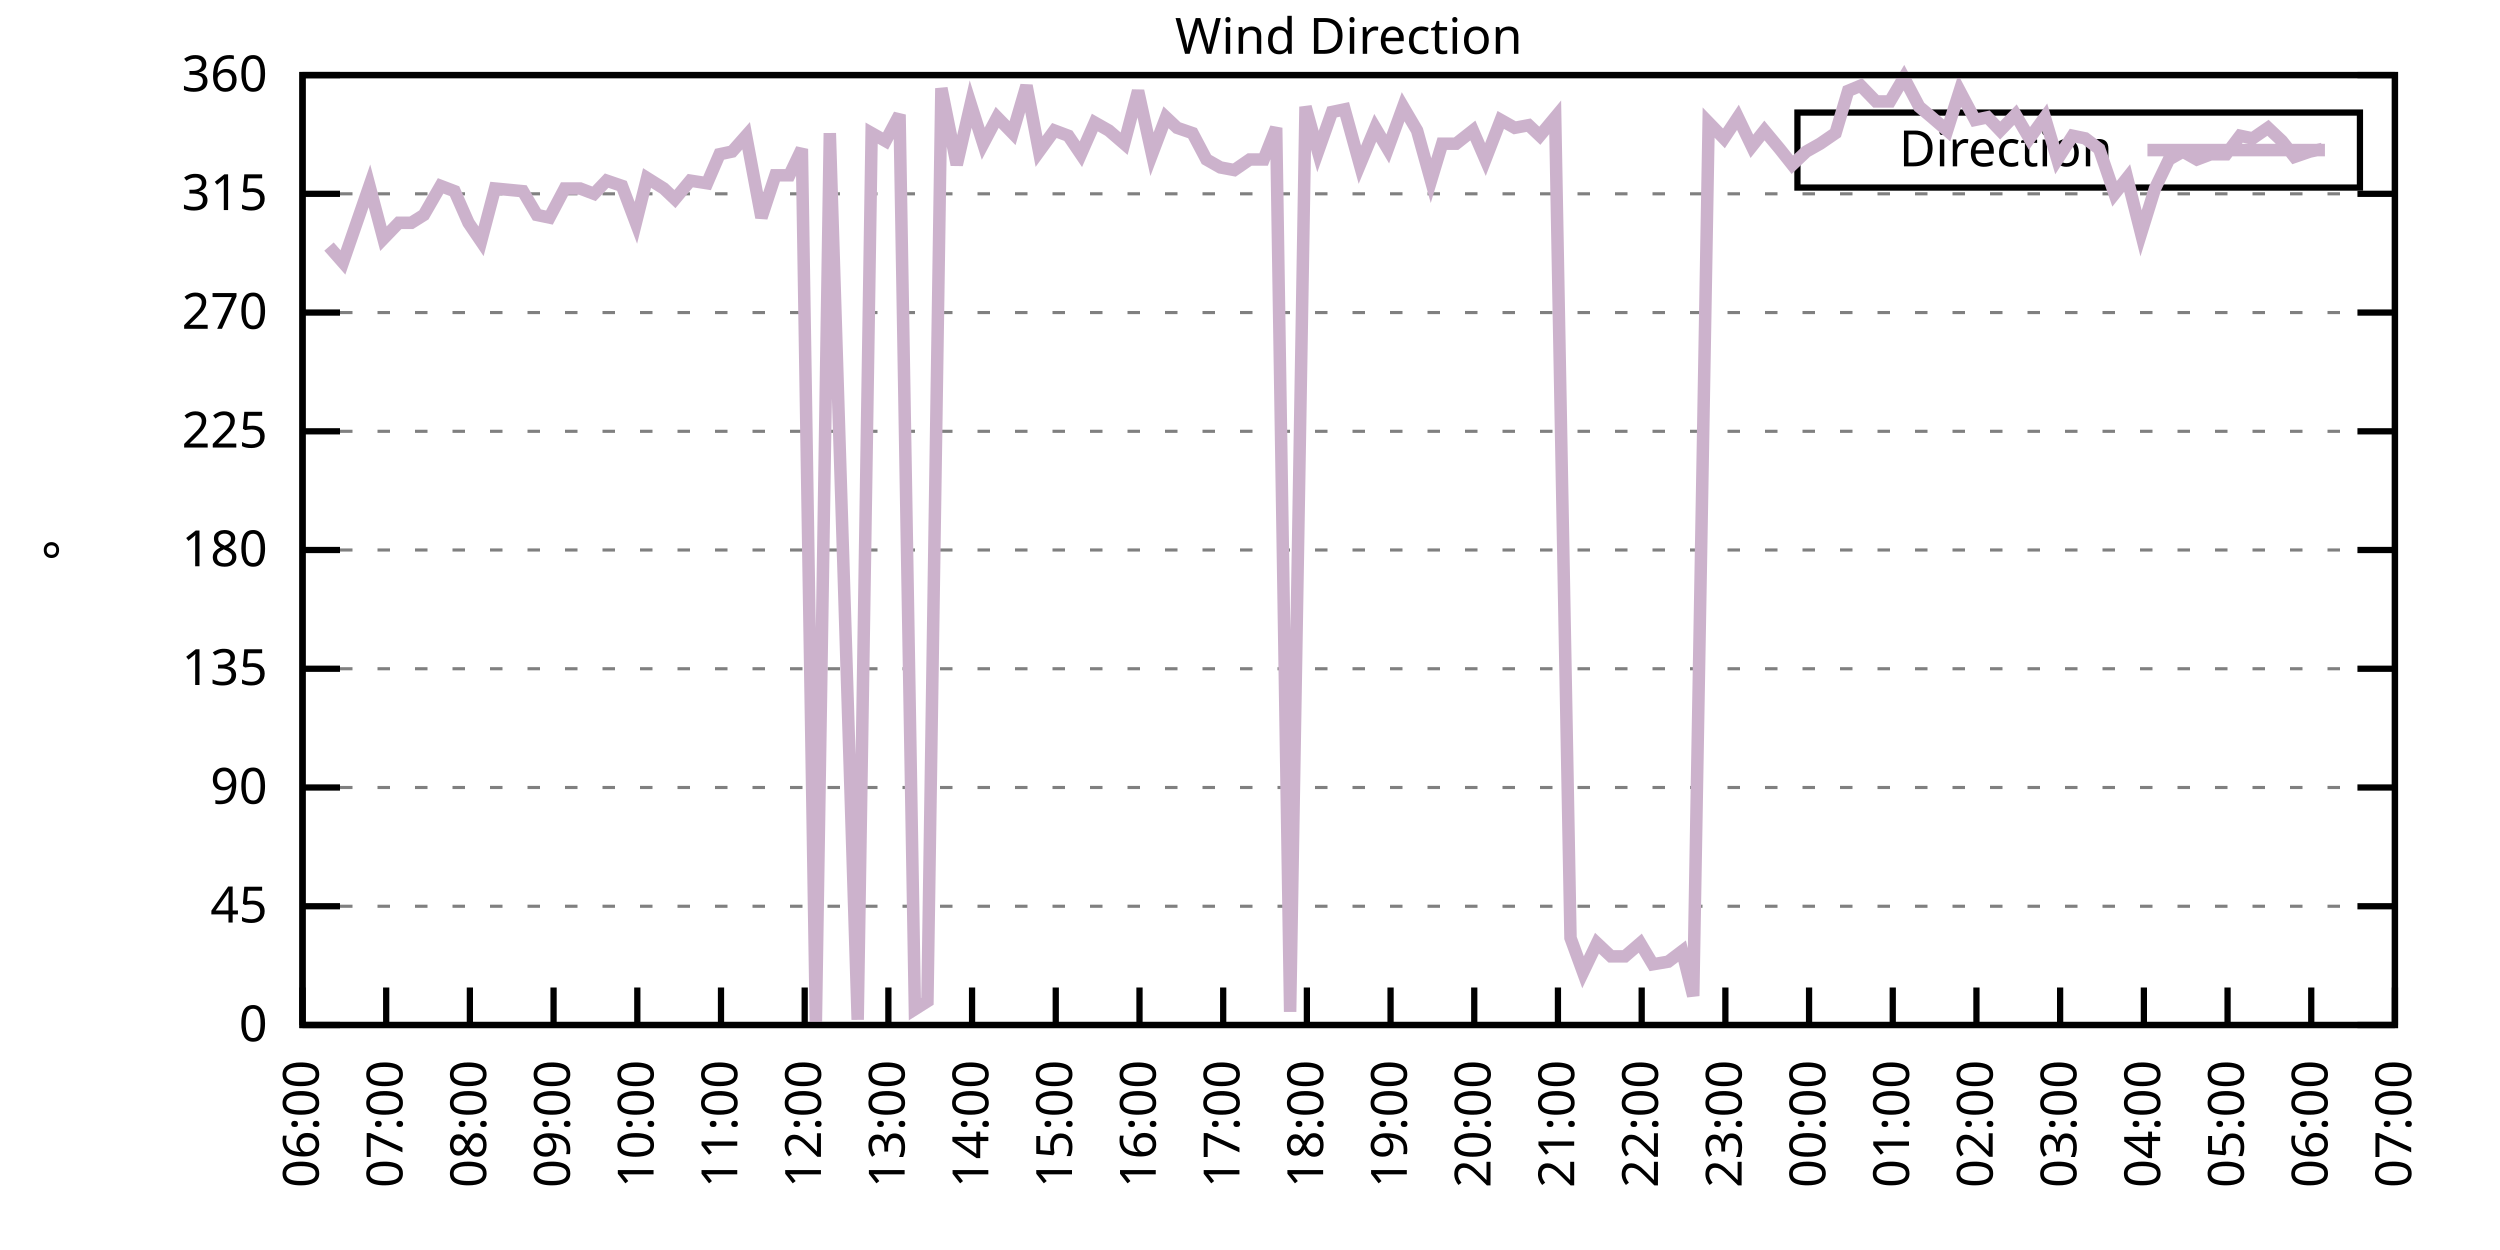
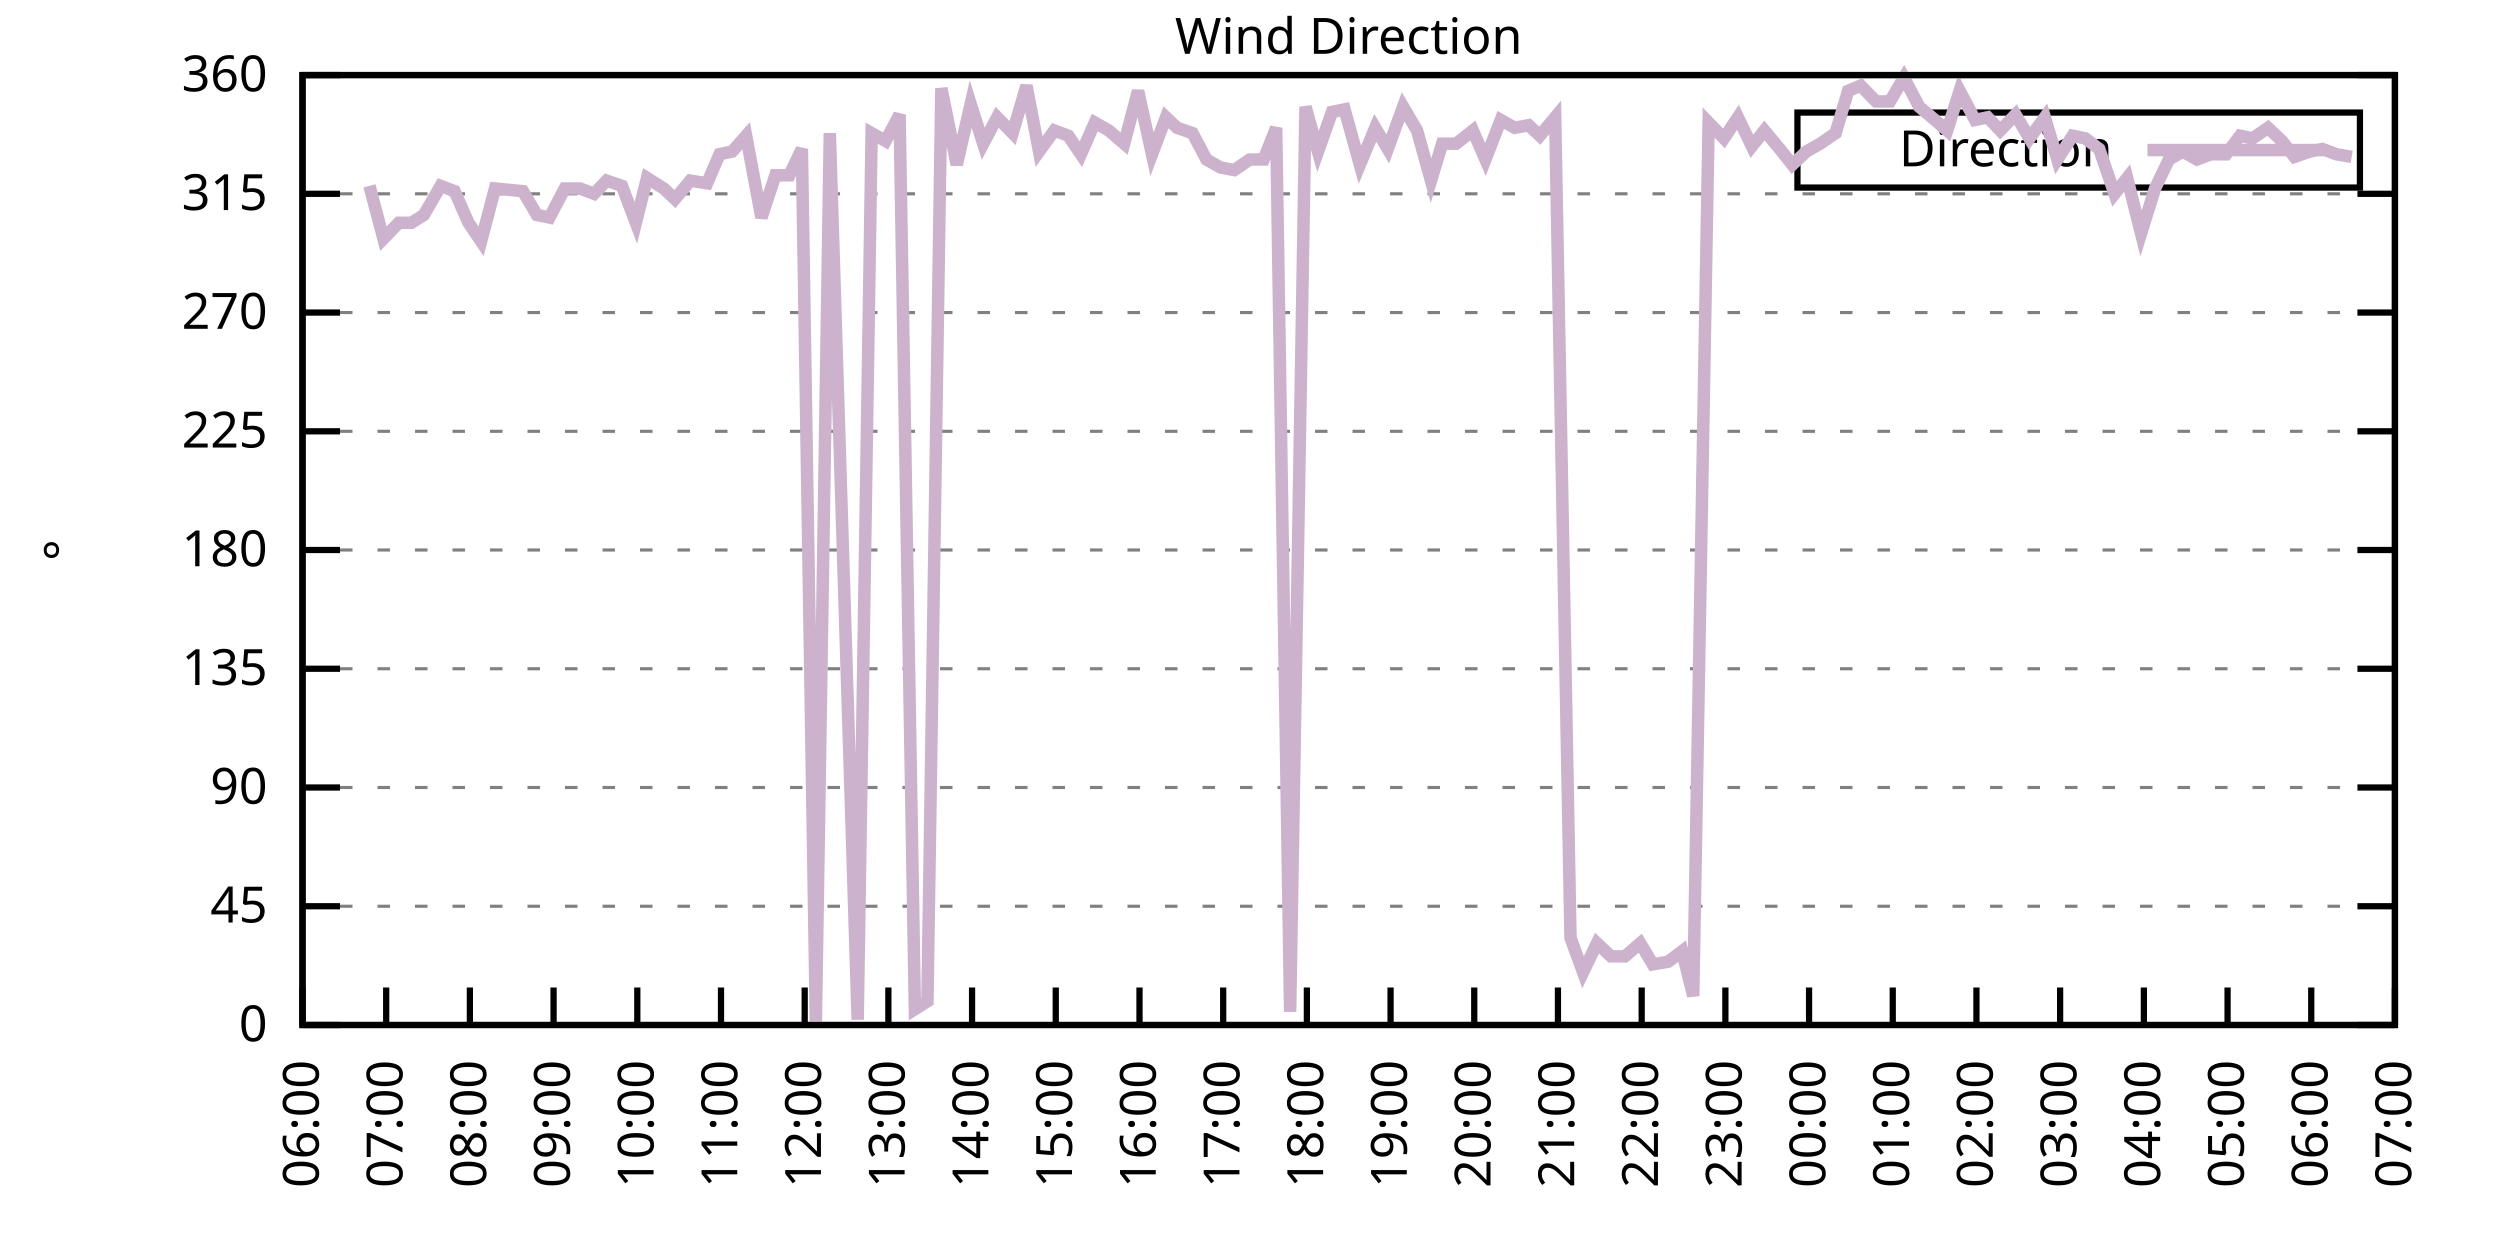
<svg xmlns="http://www.w3.org/2000/svg" xmlns:xlink="http://www.w3.org/1999/xlink" width="400" height="200" viewBox="0 0 400 200">
  <g id="gnuplot_canvas">
    <rect x="0" y="0" width="400" height="200" fill="none" />
    <defs>
      <circle id="gpDot" r="0.5" stroke-width="0.5" stroke="currentColor" />
      <path id="gpPt0" stroke-width="0.333" stroke="currentColor" d="M-1,0 h2 M0,-1 v2" />
      <path id="gpPt1" stroke-width="0.333" stroke="currentColor" d="M-1,-1 L1,1 M1,-1 L-1,1" />
      <path id="gpPt2" stroke-width="0.333" stroke="currentColor" d="M-1,0 L1,0 M0,-1 L0,1 M-1,-1 L1,1 M-1,1 L1,-1" />
      <rect id="gpPt3" stroke-width="0.333" stroke="currentColor" x="-1" y="-1" width="2" height="2" />
      <rect id="gpPt4" stroke-width="0.333" stroke="currentColor" fill="currentColor" x="-1" y="-1" width="2" height="2" />
      <circle id="gpPt5" stroke-width="0.333" stroke="currentColor" cx="0" cy="0" r="1" />
      <use xlink:href="#gpPt5" id="gpPt6" fill="currentColor" stroke="none" />
      <path id="gpPt7" stroke-width="0.333" stroke="currentColor" d="M0,-1.33 L-1.33,0.67 L1.33,0.67 z" />
      <use xlink:href="#gpPt7" id="gpPt8" fill="currentColor" stroke="none" />
      <use xlink:href="#gpPt7" id="gpPt9" stroke="currentColor" transform="rotate(180)" />
      <use xlink:href="#gpPt9" id="gpPt10" fill="currentColor" stroke="none" />
      <use xlink:href="#gpPt3" id="gpPt11" stroke="currentColor" transform="rotate(45)" />
      <use xlink:href="#gpPt11" id="gpPt12" fill="currentColor" stroke="none" />
      <path id="gpPt13" stroke-width="0.333" stroke="currentColor" d="M0,1.330 L1.265,0.411 L0.782,-1.067 L-0.782,-1.076 L-1.265,0.411 z" />
      <use xlink:href="#gpPt13" id="gpPt14" fill="currentColor" stroke="none" />
      <filter id="textbox" filterUnits="objectBoundingBox" x="0" y="0" height="1" width="1">
        <feFlood flood-color="white" flood-opacity="1" result="bgnd" />
        <feComposite in="SourceGraphic" in2="bgnd" operator="atop" />
      </filter>
      <filter id="greybox" filterUnits="objectBoundingBox" x="0" y="0" height="1" width="1">
        <feFlood flood-color="lightgrey" flood-opacity="1" result="grey" />
        <feComposite in="SourceGraphic" in2="grey" operator="atop" />
      </filter>
    </defs>
    <g fill="none" color="white" stroke="currentColor" stroke-width="1.00" stroke-linecap="butt" stroke-linejoin="miter">
</g>
    <g fill="none" color="black" stroke="currentColor" stroke-width="1.00" stroke-linecap="butt" stroke-linejoin="miter">
      <g stroke="none" shape-rendering="crispEdges">
        <polygon fill="rgb(255, 255, 255)" points="48.40,164.00 383.18,164.00 383.18,12.02 48.40,12.02 " />
      </g>
    </g>
    <g fill="none" color="black" stroke="currentColor" stroke-width="1.00" stroke-linecap="butt" stroke-linejoin="miter">
</g>
    <g fill="none" color="black" stroke="black" stroke-width="0.50" stroke-linecap="butt" stroke-linejoin="miter">
</g>
    <g fill="none" color="gray" stroke="currentColor" stroke-width="0.50" stroke-linecap="butt" stroke-linejoin="miter">
      <path stroke="gray" stroke-dasharray="2,4" class="gridline" d="M48.40,164.00 L383.19,164.00  " />
    </g>
    <g fill="none" color="gray" stroke="gray" stroke-width="1.00" stroke-linecap="butt" stroke-linejoin="miter">
</g>
    <g fill="none" color="black" stroke="currentColor" stroke-width="1.00" stroke-linecap="butt" stroke-linejoin="miter">
      <path stroke="black" d="M48.40,164.00 L54.40,164.00 M383.19,164.00 L377.19,164.00  " />
      <g transform="translate(42.80,166.60)" stroke="none" fill="black" font-family="Sans" font-size="8.00" text-anchor="end">
        <text>
          <tspan font-family="Sans"> 0</tspan>
        </text>
      </g>
    </g>
    <g fill="none" color="black" stroke="currentColor" stroke-width="1.00" stroke-linecap="butt" stroke-linejoin="miter">
</g>
    <g fill="none" color="black" stroke="black" stroke-width="0.50" stroke-linecap="butt" stroke-linejoin="miter">
</g>
    <g fill="none" color="gray" stroke="currentColor" stroke-width="0.50" stroke-linecap="butt" stroke-linejoin="miter">
      <path stroke="gray" stroke-dasharray="2,4" class="gridline" d="M48.40,145.00 L383.19,145.00  " />
    </g>
    <g fill="none" color="gray" stroke="gray" stroke-width="1.00" stroke-linecap="butt" stroke-linejoin="miter">
</g>
    <g fill="none" color="black" stroke="currentColor" stroke-width="1.00" stroke-linecap="butt" stroke-linejoin="miter">
      <path stroke="black" d="M48.40,145.00 L54.40,145.00 M383.19,145.00 L377.19,145.00  " />
      <g transform="translate(42.80,147.60)" stroke="none" fill="black" font-family="Sans" font-size="8.00" text-anchor="end">
        <text>
          <tspan font-family="Sans"> 45</tspan>
        </text>
      </g>
    </g>
    <g fill="none" color="black" stroke="currentColor" stroke-width="1.00" stroke-linecap="butt" stroke-linejoin="miter">
</g>
    <g fill="none" color="black" stroke="black" stroke-width="0.50" stroke-linecap="butt" stroke-linejoin="miter">
</g>
    <g fill="none" color="gray" stroke="currentColor" stroke-width="0.50" stroke-linecap="butt" stroke-linejoin="miter">
      <path stroke="gray" stroke-dasharray="2,4" class="gridline" d="M48.40,126.00 L383.19,126.00  " />
    </g>
    <g fill="none" color="gray" stroke="gray" stroke-width="1.00" stroke-linecap="butt" stroke-linejoin="miter">
</g>
    <g fill="none" color="black" stroke="currentColor" stroke-width="1.00" stroke-linecap="butt" stroke-linejoin="miter">
      <path stroke="black" d="M48.40,126.00 L54.40,126.00 M383.19,126.00 L377.19,126.00  " />
      <g transform="translate(42.80,128.60)" stroke="none" fill="black" font-family="Sans" font-size="8.00" text-anchor="end">
        <text>
          <tspan font-family="Sans"> 90</tspan>
        </text>
      </g>
    </g>
    <g fill="none" color="black" stroke="currentColor" stroke-width="1.00" stroke-linecap="butt" stroke-linejoin="miter">
</g>
    <g fill="none" color="black" stroke="black" stroke-width="0.50" stroke-linecap="butt" stroke-linejoin="miter">
</g>
    <g fill="none" color="gray" stroke="currentColor" stroke-width="0.50" stroke-linecap="butt" stroke-linejoin="miter">
      <path stroke="gray" stroke-dasharray="2,4" class="gridline" d="M48.40,107.00 L383.19,107.00  " />
    </g>
    <g fill="none" color="gray" stroke="gray" stroke-width="1.00" stroke-linecap="butt" stroke-linejoin="miter">
</g>
    <g fill="none" color="black" stroke="currentColor" stroke-width="1.00" stroke-linecap="butt" stroke-linejoin="miter">
      <path stroke="black" d="M48.40,107.00 L54.40,107.00 M383.19,107.00 L377.19,107.00  " />
      <g transform="translate(42.80,109.60)" stroke="none" fill="black" font-family="Sans" font-size="8.00" text-anchor="end">
        <text>
          <tspan font-family="Sans"> 135</tspan>
        </text>
      </g>
    </g>
    <g fill="none" color="black" stroke="currentColor" stroke-width="1.00" stroke-linecap="butt" stroke-linejoin="miter">
</g>
    <g fill="none" color="black" stroke="black" stroke-width="0.50" stroke-linecap="butt" stroke-linejoin="miter">
</g>
    <g fill="none" color="gray" stroke="currentColor" stroke-width="0.50" stroke-linecap="butt" stroke-linejoin="miter">
      <path stroke="gray" stroke-dasharray="2,4" class="gridline" d="M48.40,88.00 L383.19,88.00  " />
    </g>
    <g fill="none" color="gray" stroke="gray" stroke-width="1.00" stroke-linecap="butt" stroke-linejoin="miter">
</g>
    <g fill="none" color="black" stroke="currentColor" stroke-width="1.00" stroke-linecap="butt" stroke-linejoin="miter">
      <path stroke="black" d="M48.40,88.00 L54.40,88.00 M383.19,88.00 L377.19,88.00  " />
      <g transform="translate(42.80,90.60)" stroke="none" fill="black" font-family="Sans" font-size="8.00" text-anchor="end">
        <text>
          <tspan font-family="Sans"> 180</tspan>
        </text>
      </g>
    </g>
    <g fill="none" color="black" stroke="currentColor" stroke-width="1.00" stroke-linecap="butt" stroke-linejoin="miter">
</g>
    <g fill="none" color="black" stroke="black" stroke-width="0.50" stroke-linecap="butt" stroke-linejoin="miter">
</g>
    <g fill="none" color="gray" stroke="currentColor" stroke-width="0.50" stroke-linecap="butt" stroke-linejoin="miter">
      <path stroke="gray" stroke-dasharray="2,4" class="gridline" d="M48.40,69.01 L383.19,69.01  " />
    </g>
    <g fill="none" color="gray" stroke="gray" stroke-width="1.00" stroke-linecap="butt" stroke-linejoin="miter">
</g>
    <g fill="none" color="black" stroke="currentColor" stroke-width="1.00" stroke-linecap="butt" stroke-linejoin="miter">
      <path stroke="black" d="M48.40,69.01 L54.40,69.01 M383.19,69.01 L377.19,69.01  " />
      <g transform="translate(42.80,71.61)" stroke="none" fill="black" font-family="Sans" font-size="8.00" text-anchor="end">
        <text>
          <tspan font-family="Sans"> 225</tspan>
        </text>
      </g>
    </g>
    <g fill="none" color="black" stroke="currentColor" stroke-width="1.00" stroke-linecap="butt" stroke-linejoin="miter">
</g>
    <g fill="none" color="black" stroke="black" stroke-width="0.50" stroke-linecap="butt" stroke-linejoin="miter">
</g>
    <g fill="none" color="gray" stroke="currentColor" stroke-width="0.50" stroke-linecap="butt" stroke-linejoin="miter">
      <path stroke="gray" stroke-dasharray="2,4" class="gridline" d="M48.40,50.01 L383.19,50.01  " />
    </g>
    <g fill="none" color="gray" stroke="gray" stroke-width="1.00" stroke-linecap="butt" stroke-linejoin="miter">
</g>
    <g fill="none" color="black" stroke="currentColor" stroke-width="1.00" stroke-linecap="butt" stroke-linejoin="miter">
      <path stroke="black" d="M48.40,50.01 L54.40,50.01 M383.19,50.01 L377.19,50.01  " />
      <g transform="translate(42.80,52.61)" stroke="none" fill="black" font-family="Sans" font-size="8.00" text-anchor="end">
        <text>
          <tspan font-family="Sans"> 270</tspan>
        </text>
      </g>
    </g>
    <g fill="none" color="black" stroke="currentColor" stroke-width="1.00" stroke-linecap="butt" stroke-linejoin="miter">
</g>
    <g fill="none" color="black" stroke="black" stroke-width="0.50" stroke-linecap="butt" stroke-linejoin="miter">
</g>
    <g fill="none" color="gray" stroke="currentColor" stroke-width="0.50" stroke-linecap="butt" stroke-linejoin="miter">
      <path stroke="gray" stroke-dasharray="2,4" class="gridline" d="M48.40,31.01 L383.19,31.01  " />
    </g>
    <g fill="none" color="gray" stroke="gray" stroke-width="1.00" stroke-linecap="butt" stroke-linejoin="miter">
</g>
    <g fill="none" color="black" stroke="currentColor" stroke-width="1.00" stroke-linecap="butt" stroke-linejoin="miter">
      <path stroke="black" d="M48.40,31.01 L54.40,31.01 M383.19,31.01 L377.19,31.01  " />
      <g transform="translate(42.80,33.61)" stroke="none" fill="black" font-family="Sans" font-size="8.00" text-anchor="end">
        <text>
          <tspan font-family="Sans"> 315</tspan>
        </text>
      </g>
    </g>
    <g fill="none" color="black" stroke="currentColor" stroke-width="1.00" stroke-linecap="butt" stroke-linejoin="miter">
</g>
    <g fill="none" color="black" stroke="black" stroke-width="0.50" stroke-linecap="butt" stroke-linejoin="miter">
</g>
    <g fill="none" color="gray" stroke="currentColor" stroke-width="0.50" stroke-linecap="butt" stroke-linejoin="miter">
      <path stroke="gray" stroke-dasharray="2,4" class="gridline" d="M48.40,12.01 L383.19,12.01  " />
    </g>
    <g fill="none" color="gray" stroke="gray" stroke-width="1.00" stroke-linecap="butt" stroke-linejoin="miter">
</g>
    <g fill="none" color="black" stroke="currentColor" stroke-width="1.00" stroke-linecap="butt" stroke-linejoin="miter">
      <path stroke="black" d="M48.40,12.01 L54.40,12.01 M383.19,12.01 L377.19,12.01  " />
      <g transform="translate(42.80,14.61)" stroke="none" fill="black" font-family="Sans" font-size="8.00" text-anchor="end">
        <text>
          <tspan font-family="Sans"> 360</tspan>
        </text>
      </g>
    </g>
    <g fill="none" color="black" stroke="currentColor" stroke-width="1.00" stroke-linecap="butt" stroke-linejoin="miter">
      <path stroke="black" d="M48.40,164.00 L48.40,158.00  " />
      <g transform="translate(51.00,169.60) rotate(270.00)" stroke="none" fill="black" font-family="Sans" font-size="8.00" text-anchor="end">
        <text>
          <tspan font-family="Sans">06:00</tspan>
        </text>
      </g>
    </g>
    <g fill="none" color="black" stroke="currentColor" stroke-width="1.00" stroke-linecap="butt" stroke-linejoin="miter">
      <path stroke="black" d="M61.79,164.00 L61.79,158.00  " />
      <g transform="translate(64.39,169.60) rotate(270.00)" stroke="none" fill="black" font-family="Sans" font-size="8.00" text-anchor="end">
        <text>
          <tspan font-family="Sans">07:00</tspan>
        </text>
      </g>
    </g>
    <g fill="none" color="black" stroke="currentColor" stroke-width="1.00" stroke-linecap="butt" stroke-linejoin="miter">
      <path stroke="black" d="M75.18,164.00 L75.18,158.00  " />
      <g transform="translate(77.78,169.60) rotate(270.00)" stroke="none" fill="black" font-family="Sans" font-size="8.00" text-anchor="end">
        <text>
          <tspan font-family="Sans">08:00</tspan>
        </text>
      </g>
    </g>
    <g fill="none" color="black" stroke="currentColor" stroke-width="1.00" stroke-linecap="butt" stroke-linejoin="miter">
      <path stroke="black" d="M88.57,164.00 L88.57,158.00  " />
      <g transform="translate(91.17,169.60) rotate(270.00)" stroke="none" fill="black" font-family="Sans" font-size="8.00" text-anchor="end">
        <text>
          <tspan font-family="Sans">09:00</tspan>
        </text>
      </g>
    </g>
    <g fill="none" color="black" stroke="currentColor" stroke-width="1.00" stroke-linecap="butt" stroke-linejoin="miter">
      <path stroke="black" d="M101.97,164.00 L101.97,158.00  " />
      <g transform="translate(104.57,169.60) rotate(270.00)" stroke="none" fill="black" font-family="Sans" font-size="8.00" text-anchor="end">
        <text>
          <tspan font-family="Sans">10:00</tspan>
        </text>
      </g>
    </g>
    <g fill="none" color="black" stroke="currentColor" stroke-width="1.00" stroke-linecap="butt" stroke-linejoin="miter">
      <path stroke="black" d="M115.36,164.00 L115.36,158.00  " />
      <g transform="translate(117.96,169.60) rotate(270.00)" stroke="none" fill="black" font-family="Sans" font-size="8.00" text-anchor="end">
        <text>
          <tspan font-family="Sans">11:00</tspan>
        </text>
      </g>
    </g>
    <g fill="none" color="black" stroke="currentColor" stroke-width="1.00" stroke-linecap="butt" stroke-linejoin="miter">
      <path stroke="black" d="M128.75,164.00 L128.75,158.00  " />
      <g transform="translate(131.35,169.60) rotate(270.00)" stroke="none" fill="black" font-family="Sans" font-size="8.00" text-anchor="end">
        <text>
          <tspan font-family="Sans">12:00</tspan>
        </text>
      </g>
    </g>
    <g fill="none" color="black" stroke="currentColor" stroke-width="1.00" stroke-linecap="butt" stroke-linejoin="miter">
      <path stroke="black" d="M142.14,164.00 L142.14,158.00  " />
      <g transform="translate(144.74,169.60) rotate(270.00)" stroke="none" fill="black" font-family="Sans" font-size="8.00" text-anchor="end">
        <text>
          <tspan font-family="Sans">13:00</tspan>
        </text>
      </g>
    </g>
    <g fill="none" color="black" stroke="currentColor" stroke-width="1.00" stroke-linecap="butt" stroke-linejoin="miter">
      <path stroke="black" d="M155.53,164.00 L155.53,158.00  " />
      <g transform="translate(158.13,169.60) rotate(270.00)" stroke="none" fill="black" font-family="Sans" font-size="8.00" text-anchor="end">
        <text>
          <tspan font-family="Sans">14:00</tspan>
        </text>
      </g>
    </g>
    <g fill="none" color="black" stroke="currentColor" stroke-width="1.00" stroke-linecap="butt" stroke-linejoin="miter">
      <path stroke="black" d="M168.92,164.00 L168.92,158.00  " />
      <g transform="translate(171.52,169.60) rotate(270.00)" stroke="none" fill="black" font-family="Sans" font-size="8.00" text-anchor="end">
        <text>
          <tspan font-family="Sans">15:00</tspan>
        </text>
      </g>
    </g>
    <g fill="none" color="black" stroke="currentColor" stroke-width="1.00" stroke-linecap="butt" stroke-linejoin="miter">
      <path stroke="black" d="M182.32,164.00 L182.32,158.00  " />
      <g transform="translate(184.92,169.60) rotate(270.00)" stroke="none" fill="black" font-family="Sans" font-size="8.00" text-anchor="end">
        <text>
          <tspan font-family="Sans">16:00</tspan>
        </text>
      </g>
    </g>
    <g fill="none" color="black" stroke="currentColor" stroke-width="1.00" stroke-linecap="butt" stroke-linejoin="miter">
      <path stroke="black" d="M195.71,164.00 L195.71,158.00  " />
      <g transform="translate(198.31,169.60) rotate(270.00)" stroke="none" fill="black" font-family="Sans" font-size="8.00" text-anchor="end">
        <text>
          <tspan font-family="Sans">17:00</tspan>
        </text>
      </g>
    </g>
    <g fill="none" color="black" stroke="currentColor" stroke-width="1.00" stroke-linecap="butt" stroke-linejoin="miter">
      <path stroke="black" d="M209.10,164.00 L209.10,158.00  " />
      <g transform="translate(211.70,169.60) rotate(270.00)" stroke="none" fill="black" font-family="Sans" font-size="8.00" text-anchor="end">
        <text>
          <tspan font-family="Sans">18:00</tspan>
        </text>
      </g>
    </g>
    <g fill="none" color="black" stroke="currentColor" stroke-width="1.00" stroke-linecap="butt" stroke-linejoin="miter">
      <path stroke="black" d="M222.49,164.00 L222.49,158.00  " />
      <g transform="translate(225.09,169.60) rotate(270.00)" stroke="none" fill="black" font-family="Sans" font-size="8.00" text-anchor="end">
        <text>
          <tspan font-family="Sans">19:00</tspan>
        </text>
      </g>
    </g>
    <g fill="none" color="black" stroke="currentColor" stroke-width="1.00" stroke-linecap="butt" stroke-linejoin="miter">
      <path stroke="black" d="M235.88,164.00 L235.88,158.00  " />
      <g transform="translate(238.48,169.60) rotate(270.00)" stroke="none" fill="black" font-family="Sans" font-size="8.00" text-anchor="end">
        <text>
          <tspan font-family="Sans">20:00</tspan>
        </text>
      </g>
    </g>
    <g fill="none" color="black" stroke="currentColor" stroke-width="1.00" stroke-linecap="butt" stroke-linejoin="miter">
      <path stroke="black" d="M249.27,164.00 L249.27,158.00  " />
      <g transform="translate(251.87,169.60) rotate(270.00)" stroke="none" fill="black" font-family="Sans" font-size="8.00" text-anchor="end">
        <text>
          <tspan font-family="Sans">21:00</tspan>
        </text>
      </g>
    </g>
    <g fill="none" color="black" stroke="currentColor" stroke-width="1.00" stroke-linecap="butt" stroke-linejoin="miter">
      <path stroke="black" d="M262.67,164.00 L262.67,158.00  " />
      <g transform="translate(265.27,169.60) rotate(270.00)" stroke="none" fill="black" font-family="Sans" font-size="8.00" text-anchor="end">
        <text>
          <tspan font-family="Sans">22:00</tspan>
        </text>
      </g>
    </g>
    <g fill="none" color="black" stroke="currentColor" stroke-width="1.00" stroke-linecap="butt" stroke-linejoin="miter">
      <path stroke="black" d="M276.06,164.00 L276.06,158.00  " />
      <g transform="translate(278.66,169.60) rotate(270.00)" stroke="none" fill="black" font-family="Sans" font-size="8.00" text-anchor="end">
        <text>
          <tspan font-family="Sans">23:00</tspan>
        </text>
      </g>
    </g>
    <g fill="none" color="black" stroke="currentColor" stroke-width="1.00" stroke-linecap="butt" stroke-linejoin="miter">
      <path stroke="black" d="M289.45,164.00 L289.45,158.00  " />
      <g transform="translate(292.05,169.60) rotate(270.00)" stroke="none" fill="black" font-family="Sans" font-size="8.00" text-anchor="end">
        <text>
          <tspan font-family="Sans">00:00</tspan>
        </text>
      </g>
    </g>
    <g fill="none" color="black" stroke="currentColor" stroke-width="1.00" stroke-linecap="butt" stroke-linejoin="miter">
      <path stroke="black" d="M302.84,164.00 L302.84,158.00  " />
      <g transform="translate(305.44,169.60) rotate(270.00)" stroke="none" fill="black" font-family="Sans" font-size="8.00" text-anchor="end">
        <text>
          <tspan font-family="Sans">01:00</tspan>
        </text>
      </g>
    </g>
    <g fill="none" color="black" stroke="currentColor" stroke-width="1.00" stroke-linecap="butt" stroke-linejoin="miter">
      <path stroke="black" d="M316.23,164.00 L316.23,158.00  " />
      <g transform="translate(318.83,169.60) rotate(270.00)" stroke="none" fill="black" font-family="Sans" font-size="8.00" text-anchor="end">
        <text>
          <tspan font-family="Sans">02:00</tspan>
        </text>
      </g>
    </g>
    <g fill="none" color="black" stroke="currentColor" stroke-width="1.00" stroke-linecap="butt" stroke-linejoin="miter">
      <path stroke="black" d="M329.62,164.00 L329.62,158.00  " />
      <g transform="translate(332.22,169.60) rotate(270.00)" stroke="none" fill="black" font-family="Sans" font-size="8.00" text-anchor="end">
        <text>
          <tspan font-family="Sans">03:00</tspan>
        </text>
      </g>
    </g>
    <g fill="none" color="black" stroke="currentColor" stroke-width="1.00" stroke-linecap="butt" stroke-linejoin="miter">
      <path stroke="black" d="M343.02,164.00 L343.02,158.00  " />
      <g transform="translate(345.62,169.60) rotate(270.00)" stroke="none" fill="black" font-family="Sans" font-size="8.00" text-anchor="end">
        <text>
          <tspan font-family="Sans">04:00</tspan>
        </text>
      </g>
    </g>
    <g fill="none" color="black" stroke="currentColor" stroke-width="1.00" stroke-linecap="butt" stroke-linejoin="miter">
      <path stroke="black" d="M356.41,164.00 L356.41,158.00  " />
      <g transform="translate(359.01,169.60) rotate(270.00)" stroke="none" fill="black" font-family="Sans" font-size="8.00" text-anchor="end">
        <text>
          <tspan font-family="Sans">05:00</tspan>
        </text>
      </g>
    </g>
    <g fill="none" color="black" stroke="currentColor" stroke-width="1.00" stroke-linecap="butt" stroke-linejoin="miter">
      <path stroke="black" d="M369.80,164.00 L369.80,158.00  " />
      <g transform="translate(372.40,169.60) rotate(270.00)" stroke="none" fill="black" font-family="Sans" font-size="8.00" text-anchor="end">
        <text>
          <tspan font-family="Sans">06:00</tspan>
        </text>
      </g>
    </g>
    <g fill="none" color="black" stroke="currentColor" stroke-width="1.00" stroke-linecap="butt" stroke-linejoin="miter">
      <path stroke="black" d="M383.19,164.00 L383.19,158.00  " />
      <g transform="translate(385.79,169.60) rotate(270.00)" stroke="none" fill="black" font-family="Sans" font-size="8.00" text-anchor="end">
        <text>
          <tspan font-family="Sans">07:00</tspan>
        </text>
      </g>
    </g>
    <g fill="none" color="black" stroke="currentColor" stroke-width="1.00" stroke-linecap="butt" stroke-linejoin="miter">
</g>
    <g fill="none" color="black" stroke="currentColor" stroke-width="1.00" stroke-linecap="butt" stroke-linejoin="miter">
      <path stroke="black" d="M48.40,12.01 L48.40,164.00 L383.19,164.00 L383.19,12.01 L48.40,12.01 Z  " />
    </g>
    <g fill="none" color="black" stroke="currentColor" stroke-width="1.00" stroke-linecap="butt" stroke-linejoin="miter">
</g>
    <g fill="none" color="black" stroke="currentColor" stroke-width="1.00" stroke-linecap="butt" stroke-linejoin="miter">
      <path stroke="black" d="M287.59,30.01 L287.59,18.01 L377.59,18.01 L377.59,30.01 L287.59,30.01 Z  " />
    </g>
    <g id="Wind_direction_plot_1">
      <g fill="none" color="white" stroke="black" stroke-width="2.00" stroke-linecap="butt" stroke-linejoin="miter">
</g>
      <g fill="none" color="black" stroke="currentColor" stroke-width="2.00" stroke-linecap="butt" stroke-linejoin="miter">
        <g transform="translate(337.99,26.61)" stroke="none" fill="black" font-family="Sans" font-size="8.00" text-anchor="end">
          <text>
            <tspan font-family="Sans">Direction</tspan>
          </text>
        </g>
      </g>
      <g fill="none" color="black" stroke="currentColor" stroke-width="2.00" stroke-linecap="butt" stroke-linejoin="miter">
-         <path stroke="rgb(204, 178, 204)" d="M343.59,24.01 L371.99,24.01 M52.64,39.45 L54.87,41.99 L59.11,29.74 L61.35,38.19 L63.80,35.65 L65.81,35.65   L67.82,34.39 L70.50,29.74 L72.73,30.59 L74.96,35.65 L76.97,38.61 L79.20,30.16 L83.66,30.59 L85.90,34.39   L87.91,34.81 L90.36,30.16 L92.82,30.16 L95.05,31.01 L97.06,28.90 L99.51,29.74 L101.74,35.65 L103.53,28.48   L106.21,30.16 L107.99,31.85 L110.45,28.90 L113.13,29.32 L115.13,24.68 L117.14,24.25 L119.38,21.72 L121.83,34.81   L124.06,28.05 L126.29,28.05 L128.30,23.83 L130.54,163.58 L132.77,21.30 L137.23,163.16 L139.46,21.30 L141.69,22.56   L143.93,18.34 L146.38,161.47 L148.39,160.20 L150.62,14.12 L153.08,26.36 L155.31,16.65 L157.32,22.99 L159.55,18.77   L162.01,21.30 L164.24,13.70 L166.25,24.25 L168.70,20.88 L170.93,21.72 L172.94,24.68 L175.17,19.61 L177.41,20.88   L179.86,22.99 L182.09,14.54 L184.32,24.68 L186.56,18.77 L188.34,20.45 L190.80,21.30 L193.03,25.52 L195.26,26.79   L197.49,27.21 L199.95,25.52 L202.18,25.52 L204.19,20.45 L206.42,161.89 L208.88,17.08 L210.88,24.25 L213.12,17.92   L215.13,17.50 L217.58,26.36 L220.04,20.45 L222.04,23.83 L224.50,17.08 L226.73,20.88 L228.96,28.90 L230.75,22.99   L232.98,22.99 L235.66,20.88 L237.67,25.52 L240.12,19.19 L242.36,20.45 L244.59,20.03 L246.37,21.72 L248.83,18.77   L251.28,150.07 L253.29,155.56 L255.52,150.91 L257.76,153.02 L259.99,153.02 L262.44,150.91 L264.45,154.29 L266.91,153.87   L269.14,152.18 L270.92,159.36 L273.38,19.61 L275.83,22.14 L278.07,18.77 L280.30,23.41 L282.31,20.88 L284.76,23.83   L286.77,26.36 L289.00,24.25 L291.23,22.99 L293.69,21.30 L295.70,14.54 L297.71,13.70 L300.16,16.23 L302.39,16.23   L304.63,12.43 L307.08,17.08 L309.09,18.77 L311.54,20.88 L313.55,14.54 L316.01,19.19 L318.02,18.77 L320.03,20.88   L322.48,18.34 L324.71,22.14 L327.17,18.77 L329.18,25.52 L331.63,21.72 L333.64,22.14 L335.87,23.83 L338.33,31.01   L340.34,28.48 L342.57,37.34 L344.80,30.16 L347.03,25.52 L349.26,24.25 L351.50,25.52 L353.73,24.68 L356.18,24.68   L358.42,21.72 L360.42,22.14 L362.88,20.45 L365.11,22.56 L367.12,25.10 L369.58,24.25 L371.58,23.83  " />
+         <path stroke="rgb(204, 178, 204)" d="M343.59,24.01 L371.99,24.01 M59.11,29.74 L61.35,38.19 L63.80,35.65 L65.81,35.65 L67.82,34.39 L70.50,29.74   L72.73,30.59 L74.96,35.65 L76.97,38.61 L79.20,30.16 L83.66,30.59 L85.90,34.39 L87.91,34.81 L90.36,30.16   L92.82,30.16 L95.05,31.01 L97.06,28.90 L99.51,29.74 L101.74,35.65 L103.53,28.48 L106.21,30.16 L107.99,31.85   L110.45,28.90 L113.13,29.32 L115.13,24.68 L117.14,24.25 L119.38,21.72 L121.83,34.81 L124.06,28.05 L126.29,28.05   L128.30,23.83 L130.54,163.58 L132.77,21.30 L137.23,163.16 L139.46,21.30 L141.69,22.56 L143.93,18.34 L146.38,161.47   L148.39,160.20 L150.62,14.12 L153.08,26.36 L155.31,16.65 L157.32,22.99 L159.55,18.77 L162.01,21.30 L164.24,13.70   L166.25,24.25 L168.70,20.88 L170.93,21.72 L172.94,24.68 L175.17,19.61 L177.41,20.88 L179.86,22.99 L182.09,14.54   L184.32,24.68 L186.56,18.77 L188.34,20.45 L190.80,21.30 L193.03,25.52 L195.26,26.79 L197.49,27.21 L199.95,25.52   L202.18,25.52 L204.19,20.45 L206.42,161.89 L208.88,17.08 L210.88,24.25 L213.12,17.92 L215.13,17.50 L217.58,26.36   L220.04,20.45 L222.04,23.83 L224.50,17.08 L226.73,20.88 L228.96,28.90 L230.75,22.99 L232.98,22.99 L235.66,20.88   L237.67,25.52 L240.12,19.19 L242.36,20.45 L244.59,20.03 L246.37,21.72 L248.83,18.77 L251.28,150.07 L253.29,155.56   L255.52,150.91 L257.76,153.02 L259.99,153.02 L262.44,150.91 L264.45,154.29 L266.91,153.87 L269.14,152.18 L270.92,159.36   L273.38,19.61 L275.83,22.14 L278.07,18.77 L280.30,23.41 L282.31,20.88 L284.76,23.83 L286.77,26.36 L289.00,24.25   L291.23,22.99 L293.69,21.30 L295.70,14.54 L297.71,13.70 L300.16,16.23 L302.39,16.23 L304.63,12.43 L307.08,17.08   L309.09,18.77 L311.54,20.88 L313.55,14.54 L316.01,19.19 L318.02,18.77 L320.03,20.88 L322.48,18.34 L324.71,22.14   L327.17,18.77 L329.18,25.52 L331.63,21.72 L333.64,22.14 L335.87,23.83 L338.33,31.01 L340.34,28.48 L342.57,37.34   L344.80,30.16 L347.03,25.52 L349.26,24.25 L351.50,25.52 L353.73,24.68 L356.18,24.68 L358.42,21.72 L360.42,22.14   L362.88,20.45 L365.11,22.56 L367.12,25.10 L369.58,24.25 L371.58,23.83 L373.82,24.68 L376.27,25.10  " />
      </g>
    </g>
    <g fill="none" color="black" stroke="currentColor" stroke-width="2.00" stroke-linecap="butt" stroke-linejoin="miter">
</g>
    <g fill="none" color="black" stroke="black" stroke-width="1.00" stroke-linecap="butt" stroke-linejoin="miter">
</g>
    <g fill="none" color="black" stroke="currentColor" stroke-width="1.00" stroke-linecap="butt" stroke-linejoin="miter">
      <path stroke="black" d="M48.40,12.01 L48.40,164.00 L383.19,164.00 L383.19,12.01 L48.40,12.01 Z  " />
      <g transform="translate(12.80,88.01) rotate(270.00)" stroke="none" fill="black" font-family="Sans" font-size="8.00" text-anchor="middle">
        <text>
          <tspan font-family="Sans">°</tspan>
        </text>
      </g>
    </g>
    <g fill="none" color="black" stroke="currentColor" stroke-width="1.00" stroke-linecap="butt" stroke-linejoin="miter">
</g>
    <g fill="none" color="black" stroke="currentColor" stroke-width="1.00" stroke-linecap="butt" stroke-linejoin="miter">
      <g transform="translate(215.79,8.61)" stroke="none" fill="black" font-family="Sans" font-size="8.00" text-anchor="middle">
        <text>
          <tspan font-family="Sans">Wind Direction</tspan>
        </text>
      </g>
    </g>
    <g fill="none" color="black" stroke="currentColor" stroke-width="1.00" stroke-linecap="butt" stroke-linejoin="miter">
</g>
  </g>
</svg>
